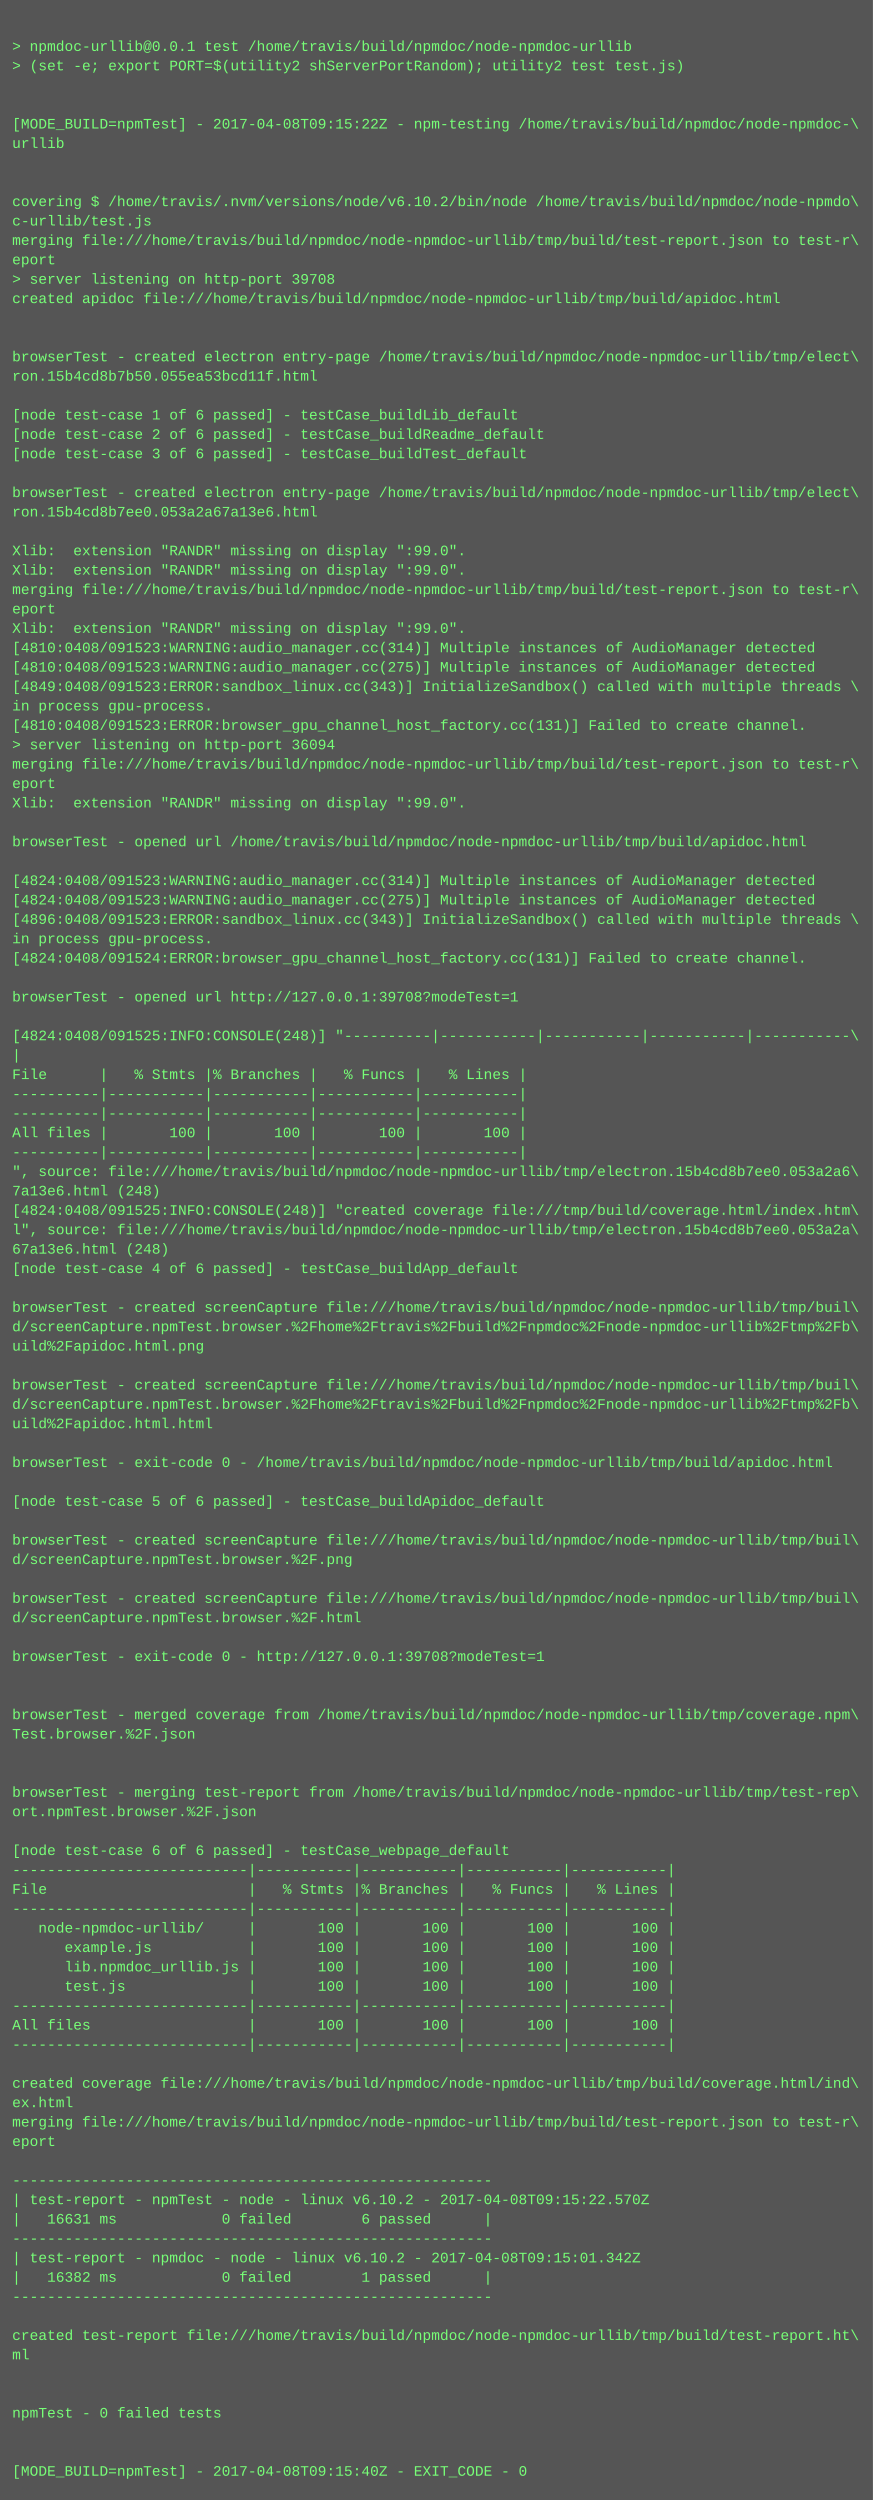
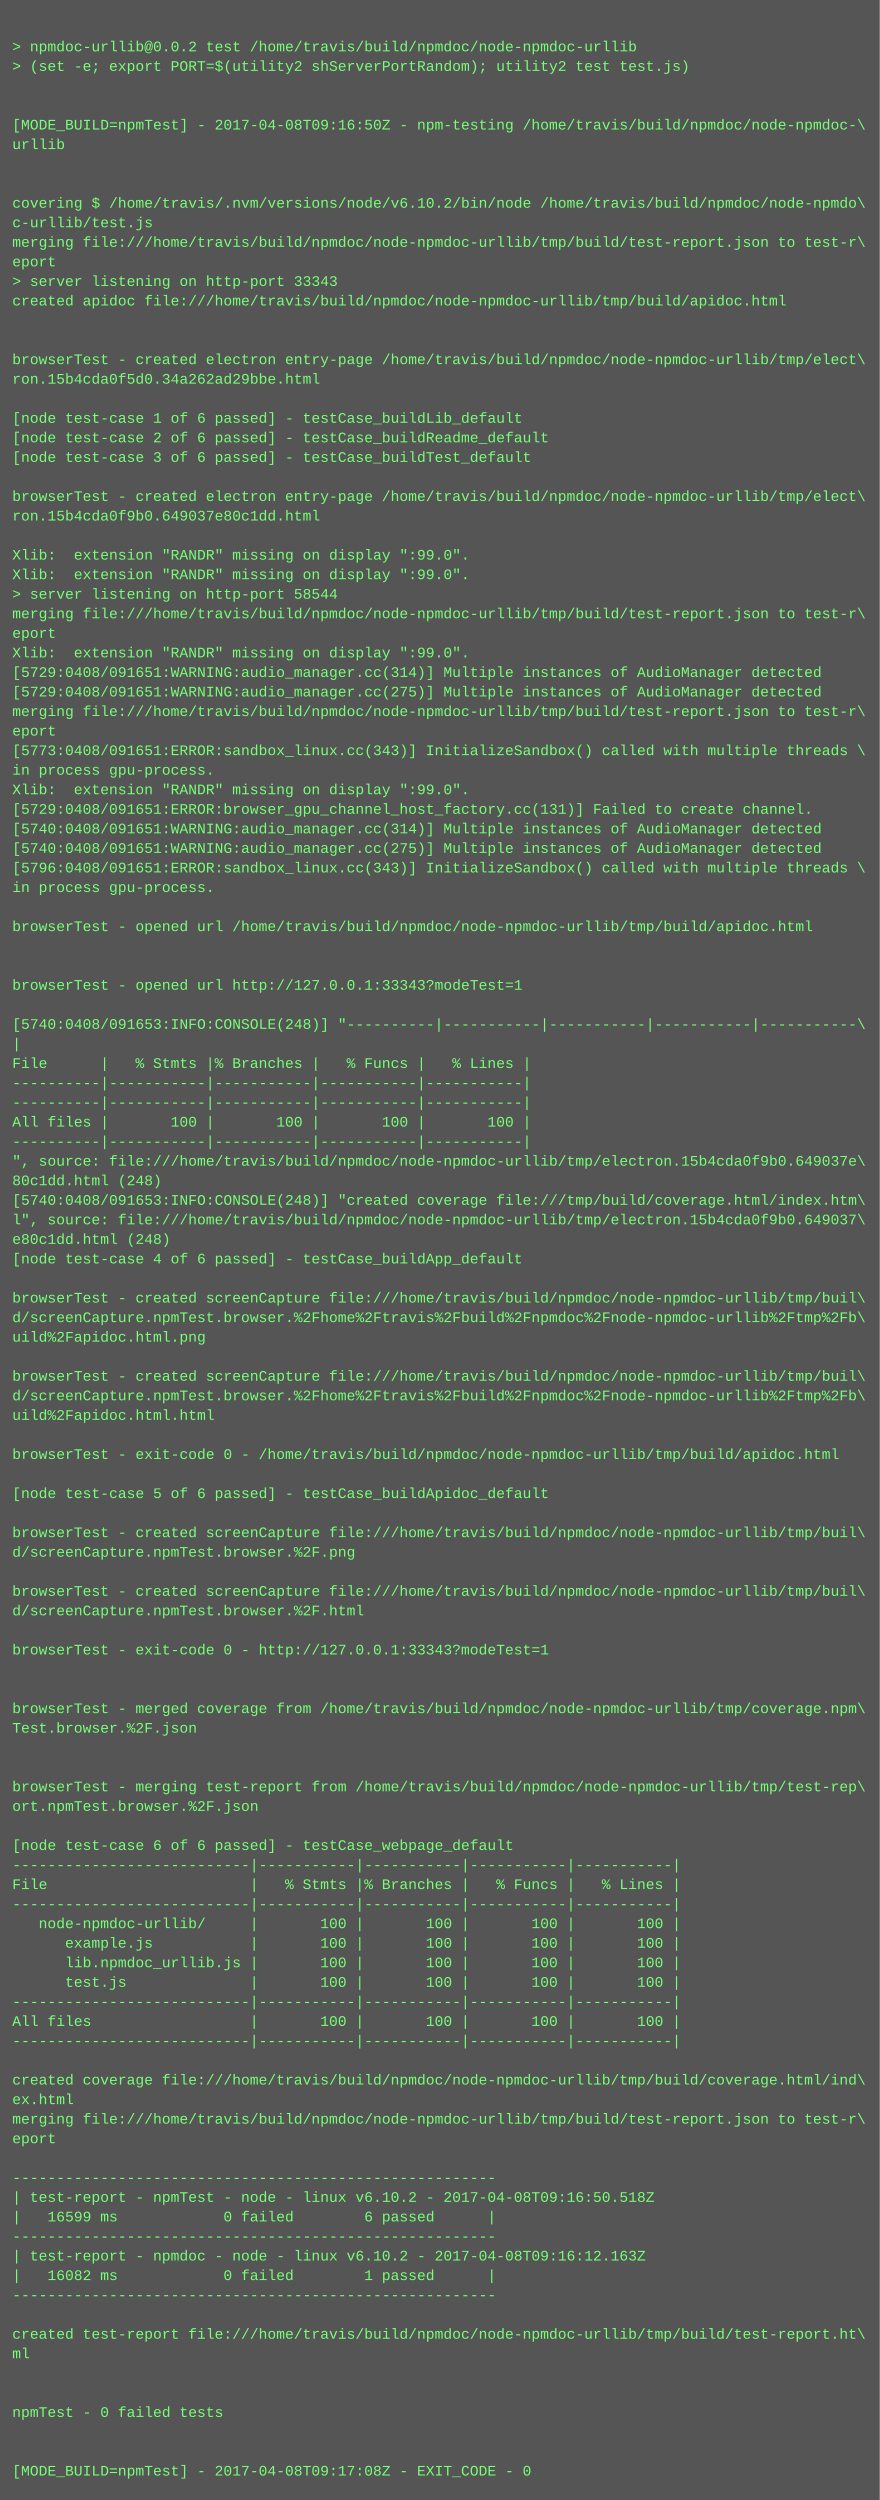
- <svg xmlns="http://www.w3.org/2000/svg" height="2062" width="720">
-   <rect height="2062" fill="#555" width="720" />
+ <svg xmlns="http://www.w3.org/2000/svg" height="2046" width="720">
+   <rect height="2046" fill="#555" width="720" />
  <text fill="#7f7" font-family="Courier New" font-size="12" xml:space="preserve">
    <tspan x="10" y="26" />
-     <tspan x="10" y="42">&gt; npmdoc-urllib@0.0.1 test /home/travis/build/npmdoc/node-npmdoc-urllib</tspan>
+     <tspan x="10" y="42">&gt; npmdoc-urllib@0.0.2 test /home/travis/build/npmdoc/node-npmdoc-urllib</tspan>
    <tspan x="10" y="58">&gt; (set -e; export PORT=$(utility2 shServerPortRandom); utility2 test test.js)</tspan>
    <tspan x="10" y="74" />
    <tspan x="10" y="90" />
-     <tspan x="10" y="106">[MODE_BUILD=npmTest] - 2017-04-08T09:15:22Z - npm-testing /home/travis/build/npmdoc/node-npmdoc-\</tspan>
+     <tspan x="10" y="106">[MODE_BUILD=npmTest] - 2017-04-08T09:16:50Z - npm-testing /home/travis/build/npmdoc/node-npmdoc-\</tspan>
    <tspan x="10" y="122">urllib</tspan>
    <tspan x="10" y="138" />
    <tspan x="10" y="154" />
    <tspan x="10" y="170">covering $ /home/travis/.nvm/versions/node/v6.10.2/bin/node /home/travis/build/npmdoc/node-npmdo\</tspan>
    <tspan x="10" y="186">c-urllib/test.js</tspan>
    <tspan x="10" y="202">merging file:///home/travis/build/npmdoc/node-npmdoc-urllib/tmp/build/test-report.json to test-r\</tspan>
    <tspan x="10" y="218">eport</tspan>
-     <tspan x="10" y="234">&gt; server listening on http-port 39708</tspan>
+     <tspan x="10" y="234">&gt; server listening on http-port 33343</tspan>
    <tspan x="10" y="250">created apidoc file:///home/travis/build/npmdoc/node-npmdoc-urllib/tmp/build/apidoc.html</tspan>
    <tspan x="10" y="266" />
    <tspan x="10" y="282" />
    <tspan x="10" y="298">browserTest - created electron entry-page /home/travis/build/npmdoc/node-npmdoc-urllib/tmp/elect\</tspan>
-     <tspan x="10" y="314">ron.15b4cd8b7b50.055ea53bcd11f.html</tspan>
+     <tspan x="10" y="314">ron.15b4cda0f5d0.34a262ad29bbe.html</tspan>
    <tspan x="10" y="330" />
    <tspan x="10" y="346">[node test-case 1 of 6 passed] - testCase_buildLib_default</tspan>
    <tspan x="10" y="362">[node test-case 2 of 6 passed] - testCase_buildReadme_default</tspan>
    <tspan x="10" y="378">[node test-case 3 of 6 passed] - testCase_buildTest_default</tspan>
    <tspan x="10" y="394" />
    <tspan x="10" y="410">browserTest - created electron entry-page /home/travis/build/npmdoc/node-npmdoc-urllib/tmp/elect\</tspan>
-     <tspan x="10" y="426">ron.15b4cd8b7ee0.053a2a67a13e6.html</tspan>
+     <tspan x="10" y="426">ron.15b4cda0f9b0.649037e80c1dd.html</tspan>
    <tspan x="10" y="442" />
    <tspan x="10" y="458">Xlib:  extension "RANDR" missing on display ":99.0".</tspan>
    <tspan x="10" y="474">Xlib:  extension "RANDR" missing on display ":99.0".</tspan>
-     <tspan x="10" y="490">merging file:///home/travis/build/npmdoc/node-npmdoc-urllib/tmp/build/test-report.json to test-r\</tspan>
-     <tspan x="10" y="506">eport</tspan>
-     <tspan x="10" y="522">Xlib:  extension "RANDR" missing on display ":99.0".</tspan>
-     <tspan x="10" y="538">[4810:0408/091523:WARNING:audio_manager.cc(314)] Multiple instances of AudioManager detected</tspan>
-     <tspan x="10" y="554">[4810:0408/091523:WARNING:audio_manager.cc(275)] Multiple instances of AudioManager detected</tspan>
-     <tspan x="10" y="570">[4849:0408/091523:ERROR:sandbox_linux.cc(343)] InitializeSandbox() called with multiple threads \</tspan>
-     <tspan x="10" y="586">in process gpu-process. </tspan>
-     <tspan x="10" y="602">[4810:0408/091523:ERROR:browser_gpu_channel_host_factory.cc(131)] Failed to create channel.</tspan>
-     <tspan x="10" y="618">&gt; server listening on http-port 36094</tspan>
-     <tspan x="10" y="634">merging file:///home/travis/build/npmdoc/node-npmdoc-urllib/tmp/build/test-report.json to test-r\</tspan>
-     <tspan x="10" y="650">eport</tspan>
-     <tspan x="10" y="666">Xlib:  extension "RANDR" missing on display ":99.0".</tspan>
-     <tspan x="10" y="682" />
-     <tspan x="10" y="698">browserTest - opened url /home/travis/build/npmdoc/node-npmdoc-urllib/tmp/build/apidoc.html</tspan>
-     <tspan x="10" y="714" />
-     <tspan x="10" y="730">[4824:0408/091523:WARNING:audio_manager.cc(314)] Multiple instances of AudioManager detected</tspan>
-     <tspan x="10" y="746">[4824:0408/091523:WARNING:audio_manager.cc(275)] Multiple instances of AudioManager detected</tspan>
-     <tspan x="10" y="762">[4896:0408/091523:ERROR:sandbox_linux.cc(343)] InitializeSandbox() called with multiple threads \</tspan>
-     <tspan x="10" y="778">in process gpu-process. </tspan>
-     <tspan x="10" y="794">[4824:0408/091524:ERROR:browser_gpu_channel_host_factory.cc(131)] Failed to create channel.</tspan>
-     <tspan x="10" y="810" />
-     <tspan x="10" y="826">browserTest - opened url http://127.0.0.1:39708?modeTest=1</tspan>
-     <tspan x="10" y="842" />
-     <tspan x="10" y="858">[4824:0408/091525:INFO:CONSOLE(248)] "----------|-----------|-----------|-----------|-----------\</tspan>
-     <tspan x="10" y="874">|</tspan>
-     <tspan x="10" y="890">File      |   % Stmts |% Branches |   % Funcs |   % Lines |</tspan>
+     <tspan x="10" y="490">&gt; server listening on http-port 58544</tspan>
+     <tspan x="10" y="506">merging file:///home/travis/build/npmdoc/node-npmdoc-urllib/tmp/build/test-report.json to test-r\</tspan>
+     <tspan x="10" y="522">eport</tspan>
+     <tspan x="10" y="538">Xlib:  extension "RANDR" missing on display ":99.0".</tspan>
+     <tspan x="10" y="554">[5729:0408/091651:WARNING:audio_manager.cc(314)] Multiple instances of AudioManager detected</tspan>
+     <tspan x="10" y="570">[5729:0408/091651:WARNING:audio_manager.cc(275)] Multiple instances of AudioManager detected</tspan>
+     <tspan x="10" y="586">merging file:///home/travis/build/npmdoc/node-npmdoc-urllib/tmp/build/test-report.json to test-r\</tspan>
+     <tspan x="10" y="602">eport</tspan>
+     <tspan x="10" y="618">[5773:0408/091651:ERROR:sandbox_linux.cc(343)] InitializeSandbox() called with multiple threads \</tspan>
+     <tspan x="10" y="634">in process gpu-process. </tspan>
+     <tspan x="10" y="650">Xlib:  extension "RANDR" missing on display ":99.0".</tspan>
+     <tspan x="10" y="666">[5729:0408/091651:ERROR:browser_gpu_channel_host_factory.cc(131)] Failed to create channel.</tspan>
+     <tspan x="10" y="682">[5740:0408/091651:WARNING:audio_manager.cc(314)] Multiple instances of AudioManager detected</tspan>
+     <tspan x="10" y="698">[5740:0408/091651:WARNING:audio_manager.cc(275)] Multiple instances of AudioManager detected</tspan>
+     <tspan x="10" y="714">[5796:0408/091651:ERROR:sandbox_linux.cc(343)] InitializeSandbox() called with multiple threads \</tspan>
+     <tspan x="10" y="730">in process gpu-process. </tspan>
+     <tspan x="10" y="746" />
+     <tspan x="10" y="762">browserTest - opened url /home/travis/build/npmdoc/node-npmdoc-urllib/tmp/build/apidoc.html</tspan>
+     <tspan x="10" y="778" />
+     <tspan x="10" y="794" />
+     <tspan x="10" y="810">browserTest - opened url http://127.0.0.1:33343?modeTest=1</tspan>
+     <tspan x="10" y="826" />
+     <tspan x="10" y="842">[5740:0408/091653:INFO:CONSOLE(248)] "----------|-----------|-----------|-----------|-----------\</tspan>
+     <tspan x="10" y="858">|</tspan>
+     <tspan x="10" y="874">File      |   % Stmts |% Branches |   % Funcs |   % Lines |</tspan>
+     <tspan x="10" y="890">----------|-----------|-----------|-----------|-----------|</tspan>
    <tspan x="10" y="906">----------|-----------|-----------|-----------|-----------|</tspan>
-     <tspan x="10" y="922">----------|-----------|-----------|-----------|-----------|</tspan>
-     <tspan x="10" y="938">All files |       100 |       100 |       100 |       100 |</tspan>
-     <tspan x="10" y="954">----------|-----------|-----------|-----------|-----------|</tspan>
-     <tspan x="10" y="970">", source: file:///home/travis/build/npmdoc/node-npmdoc-urllib/tmp/electron.15b4cd8b7ee0.053a2a6\</tspan>
-     <tspan x="10" y="986">7a13e6.html (248)</tspan>
-     <tspan x="10" y="1002">[4824:0408/091525:INFO:CONSOLE(248)] "created coverage file:///tmp/build/coverage.html/index.htm\</tspan>
-     <tspan x="10" y="1018">l", source: file:///home/travis/build/npmdoc/node-npmdoc-urllib/tmp/electron.15b4cd8b7ee0.053a2a\</tspan>
-     <tspan x="10" y="1034">67a13e6.html (248)</tspan>
-     <tspan x="10" y="1050">[node test-case 4 of 6 passed] - testCase_buildApp_default</tspan>
-     <tspan x="10" y="1066" />
-     <tspan x="10" y="1082">browserTest - created screenCapture file:///home/travis/build/npmdoc/node-npmdoc-urllib/tmp/buil\</tspan>
-     <tspan x="10" y="1098">d/screenCapture.npmTest.browser.%2Fhome%2Ftravis%2Fbuild%2Fnpmdoc%2Fnode-npmdoc-urllib%2Ftmp%2Fb\</tspan>
-     <tspan x="10" y="1114">uild%2Fapidoc.html.png</tspan>
-     <tspan x="10" y="1130" />
-     <tspan x="10" y="1146">browserTest - created screenCapture file:///home/travis/build/npmdoc/node-npmdoc-urllib/tmp/buil\</tspan>
-     <tspan x="10" y="1162">d/screenCapture.npmTest.browser.%2Fhome%2Ftravis%2Fbuild%2Fnpmdoc%2Fnode-npmdoc-urllib%2Ftmp%2Fb\</tspan>
-     <tspan x="10" y="1178">uild%2Fapidoc.html.html</tspan>
-     <tspan x="10" y="1194" />
-     <tspan x="10" y="1210">browserTest - exit-code 0 - /home/travis/build/npmdoc/node-npmdoc-urllib/tmp/build/apidoc.html</tspan>
-     <tspan x="10" y="1226" />
-     <tspan x="10" y="1242">[node test-case 5 of 6 passed] - testCase_buildApidoc_default</tspan>
-     <tspan x="10" y="1258" />
-     <tspan x="10" y="1274">browserTest - created screenCapture file:///home/travis/build/npmdoc/node-npmdoc-urllib/tmp/buil\</tspan>
-     <tspan x="10" y="1290">d/screenCapture.npmTest.browser.%2F.png</tspan>
-     <tspan x="10" y="1306" />
-     <tspan x="10" y="1322">browserTest - created screenCapture file:///home/travis/build/npmdoc/node-npmdoc-urllib/tmp/buil\</tspan>
-     <tspan x="10" y="1338">d/screenCapture.npmTest.browser.%2F.html</tspan>
-     <tspan x="10" y="1354" />
-     <tspan x="10" y="1370">browserTest - exit-code 0 - http://127.0.0.1:39708?modeTest=1</tspan>
+     <tspan x="10" y="922">All files |       100 |       100 |       100 |       100 |</tspan>
+     <tspan x="10" y="938">----------|-----------|-----------|-----------|-----------|</tspan>
+     <tspan x="10" y="954">", source: file:///home/travis/build/npmdoc/node-npmdoc-urllib/tmp/electron.15b4cda0f9b0.649037e\</tspan>
+     <tspan x="10" y="970">80c1dd.html (248)</tspan>
+     <tspan x="10" y="986">[5740:0408/091653:INFO:CONSOLE(248)] "created coverage file:///tmp/build/coverage.html/index.htm\</tspan>
+     <tspan x="10" y="1002">l", source: file:///home/travis/build/npmdoc/node-npmdoc-urllib/tmp/electron.15b4cda0f9b0.649037\</tspan>
+     <tspan x="10" y="1018">e80c1dd.html (248)</tspan>
+     <tspan x="10" y="1034">[node test-case 4 of 6 passed] - testCase_buildApp_default</tspan>
+     <tspan x="10" y="1050" />
+     <tspan x="10" y="1066">browserTest - created screenCapture file:///home/travis/build/npmdoc/node-npmdoc-urllib/tmp/buil\</tspan>
+     <tspan x="10" y="1082">d/screenCapture.npmTest.browser.%2Fhome%2Ftravis%2Fbuild%2Fnpmdoc%2Fnode-npmdoc-urllib%2Ftmp%2Fb\</tspan>
+     <tspan x="10" y="1098">uild%2Fapidoc.html.png</tspan>
+     <tspan x="10" y="1114" />
+     <tspan x="10" y="1130">browserTest - created screenCapture file:///home/travis/build/npmdoc/node-npmdoc-urllib/tmp/buil\</tspan>
+     <tspan x="10" y="1146">d/screenCapture.npmTest.browser.%2Fhome%2Ftravis%2Fbuild%2Fnpmdoc%2Fnode-npmdoc-urllib%2Ftmp%2Fb\</tspan>
+     <tspan x="10" y="1162">uild%2Fapidoc.html.html</tspan>
+     <tspan x="10" y="1178" />
+     <tspan x="10" y="1194">browserTest - exit-code 0 - /home/travis/build/npmdoc/node-npmdoc-urllib/tmp/build/apidoc.html</tspan>
+     <tspan x="10" y="1210" />
+     <tspan x="10" y="1226">[node test-case 5 of 6 passed] - testCase_buildApidoc_default</tspan>
+     <tspan x="10" y="1242" />
+     <tspan x="10" y="1258">browserTest - created screenCapture file:///home/travis/build/npmdoc/node-npmdoc-urllib/tmp/buil\</tspan>
+     <tspan x="10" y="1274">d/screenCapture.npmTest.browser.%2F.png</tspan>
+     <tspan x="10" y="1290" />
+     <tspan x="10" y="1306">browserTest - created screenCapture file:///home/travis/build/npmdoc/node-npmdoc-urllib/tmp/buil\</tspan>
+     <tspan x="10" y="1322">d/screenCapture.npmTest.browser.%2F.html</tspan>
+     <tspan x="10" y="1338" />
+     <tspan x="10" y="1354">browserTest - exit-code 0 - http://127.0.0.1:33343?modeTest=1</tspan>
+     <tspan x="10" y="1370" />
    <tspan x="10" y="1386" />
-     <tspan x="10" y="1402" />
-     <tspan x="10" y="1418">browserTest - merged coverage from /home/travis/build/npmdoc/node-npmdoc-urllib/tmp/coverage.npm\</tspan>
-     <tspan x="10" y="1434">Test.browser.%2F.json</tspan>
+     <tspan x="10" y="1402">browserTest - merged coverage from /home/travis/build/npmdoc/node-npmdoc-urllib/tmp/coverage.npm\</tspan>
+     <tspan x="10" y="1418">Test.browser.%2F.json</tspan>
+     <tspan x="10" y="1434" />
    <tspan x="10" y="1450" />
-     <tspan x="10" y="1466" />
-     <tspan x="10" y="1482">browserTest - merging test-report from /home/travis/build/npmdoc/node-npmdoc-urllib/tmp/test-rep\</tspan>
-     <tspan x="10" y="1498">ort.npmTest.browser.%2F.json</tspan>
-     <tspan x="10" y="1514" />
-     <tspan x="10" y="1530">[node test-case 6 of 6 passed] - testCase_webpage_default</tspan>
-     <tspan x="10" y="1546">---------------------------|-----------|-----------|-----------|-----------|</tspan>
-     <tspan x="10" y="1562">File                       |   % Stmts |% Branches |   % Funcs |   % Lines |</tspan>
-     <tspan x="10" y="1578">---------------------------|-----------|-----------|-----------|-----------|</tspan>
-     <tspan x="10" y="1594">   node-npmdoc-urllib/     |       100 |       100 |       100 |       100 |</tspan>
-     <tspan x="10" y="1610">      example.js           |       100 |       100 |       100 |       100 |</tspan>
-     <tspan x="10" y="1626">      lib.npmdoc_urllib.js |       100 |       100 |       100 |       100 |</tspan>
-     <tspan x="10" y="1642">      test.js              |       100 |       100 |       100 |       100 |</tspan>
-     <tspan x="10" y="1658">---------------------------|-----------|-----------|-----------|-----------|</tspan>
-     <tspan x="10" y="1674">All files                  |       100 |       100 |       100 |       100 |</tspan>
-     <tspan x="10" y="1690">---------------------------|-----------|-----------|-----------|-----------|</tspan>
-     <tspan x="10" y="1706" />
-     <tspan x="10" y="1722">created coverage file:///home/travis/build/npmdoc/node-npmdoc-urllib/tmp/build/coverage.html/ind\</tspan>
-     <tspan x="10" y="1738">ex.html</tspan>
-     <tspan x="10" y="1754">merging file:///home/travis/build/npmdoc/node-npmdoc-urllib/tmp/build/test-report.json to test-r\</tspan>
-     <tspan x="10" y="1770">eport</tspan>
-     <tspan x="10" y="1786" />
-     <tspan x="10" y="1802">-------------------------------------------------------</tspan>
-     <tspan x="10" y="1818">| test-report - npmTest - node - linux v6.10.2 - 2017-04-08T09:15:22.570Z</tspan>
-     <tspan x="10" y="1834">|   16631 ms            0 failed        6 passed      |</tspan>
-     <tspan x="10" y="1850">-------------------------------------------------------</tspan>
-     <tspan x="10" y="1866">| test-report - npmdoc - node - linux v6.10.2 - 2017-04-08T09:15:01.342Z</tspan>
-     <tspan x="10" y="1882">|   16382 ms            0 failed        1 passed      |</tspan>
-     <tspan x="10" y="1898">-------------------------------------------------------</tspan>
-     <tspan x="10" y="1914" />
-     <tspan x="10" y="1930">created test-report file:///home/travis/build/npmdoc/node-npmdoc-urllib/tmp/build/test-report.ht\</tspan>
-     <tspan x="10" y="1946">ml</tspan>
+     <tspan x="10" y="1466">browserTest - merging test-report from /home/travis/build/npmdoc/node-npmdoc-urllib/tmp/test-rep\</tspan>
+     <tspan x="10" y="1482">ort.npmTest.browser.%2F.json</tspan>
+     <tspan x="10" y="1498" />
+     <tspan x="10" y="1514">[node test-case 6 of 6 passed] - testCase_webpage_default</tspan>
+     <tspan x="10" y="1530">---------------------------|-----------|-----------|-----------|-----------|</tspan>
+     <tspan x="10" y="1546">File                       |   % Stmts |% Branches |   % Funcs |   % Lines |</tspan>
+     <tspan x="10" y="1562">---------------------------|-----------|-----------|-----------|-----------|</tspan>
+     <tspan x="10" y="1578">   node-npmdoc-urllib/     |       100 |       100 |       100 |       100 |</tspan>
+     <tspan x="10" y="1594">      example.js           |       100 |       100 |       100 |       100 |</tspan>
+     <tspan x="10" y="1610">      lib.npmdoc_urllib.js |       100 |       100 |       100 |       100 |</tspan>
+     <tspan x="10" y="1626">      test.js              |       100 |       100 |       100 |       100 |</tspan>
+     <tspan x="10" y="1642">---------------------------|-----------|-----------|-----------|-----------|</tspan>
+     <tspan x="10" y="1658">All files                  |       100 |       100 |       100 |       100 |</tspan>
+     <tspan x="10" y="1674">---------------------------|-----------|-----------|-----------|-----------|</tspan>
+     <tspan x="10" y="1690" />
+     <tspan x="10" y="1706">created coverage file:///home/travis/build/npmdoc/node-npmdoc-urllib/tmp/build/coverage.html/ind\</tspan>
+     <tspan x="10" y="1722">ex.html</tspan>
+     <tspan x="10" y="1738">merging file:///home/travis/build/npmdoc/node-npmdoc-urllib/tmp/build/test-report.json to test-r\</tspan>
+     <tspan x="10" y="1754">eport</tspan>
+     <tspan x="10" y="1770" />
+     <tspan x="10" y="1786">-------------------------------------------------------</tspan>
+     <tspan x="10" y="1802">| test-report - npmTest - node - linux v6.10.2 - 2017-04-08T09:16:50.518Z</tspan>
+     <tspan x="10" y="1818">|   16599 ms            0 failed        6 passed      |</tspan>
+     <tspan x="10" y="1834">-------------------------------------------------------</tspan>
+     <tspan x="10" y="1850">| test-report - npmdoc - node - linux v6.10.2 - 2017-04-08T09:16:12.163Z</tspan>
+     <tspan x="10" y="1866">|   16082 ms            0 failed        1 passed      |</tspan>
+     <tspan x="10" y="1882">-------------------------------------------------------</tspan>
+     <tspan x="10" y="1898" />
+     <tspan x="10" y="1914">created test-report file:///home/travis/build/npmdoc/node-npmdoc-urllib/tmp/build/test-report.ht\</tspan>
+     <tspan x="10" y="1930">ml</tspan>
+     <tspan x="10" y="1946" />
    <tspan x="10" y="1962" />
-     <tspan x="10" y="1978" />
-     <tspan x="10" y="1994">npmTest - 0 failed tests</tspan>
+     <tspan x="10" y="1978">npmTest - 0 failed tests</tspan>
+     <tspan x="10" y="1994" />
    <tspan x="10" y="2010" />
-     <tspan x="10" y="2026" />
-     <tspan x="10" y="2042">[MODE_BUILD=npmTest] - 2017-04-08T09:15:40Z - EXIT_CODE - 0</tspan>
+     <tspan x="10" y="2026">[MODE_BUILD=npmTest] - 2017-04-08T09:17:08Z - EXIT_CODE - 0</tspan>
  </text>
</svg>
